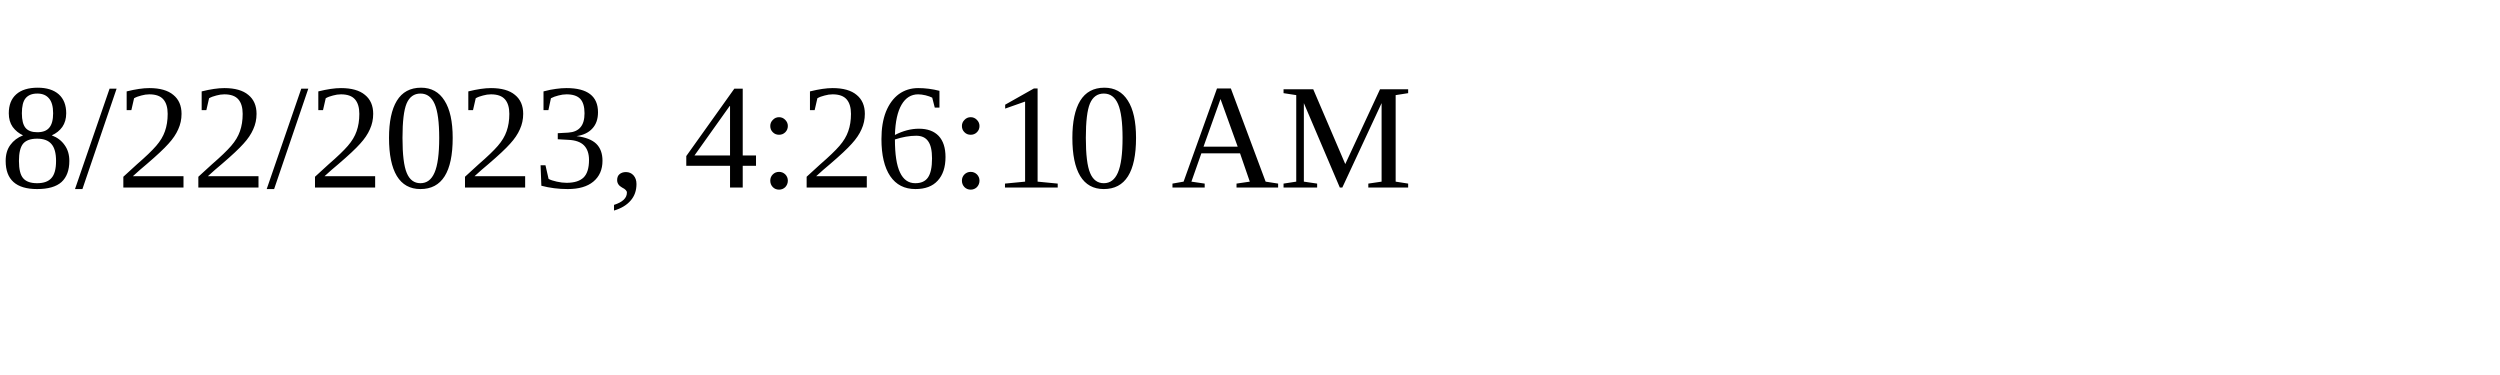
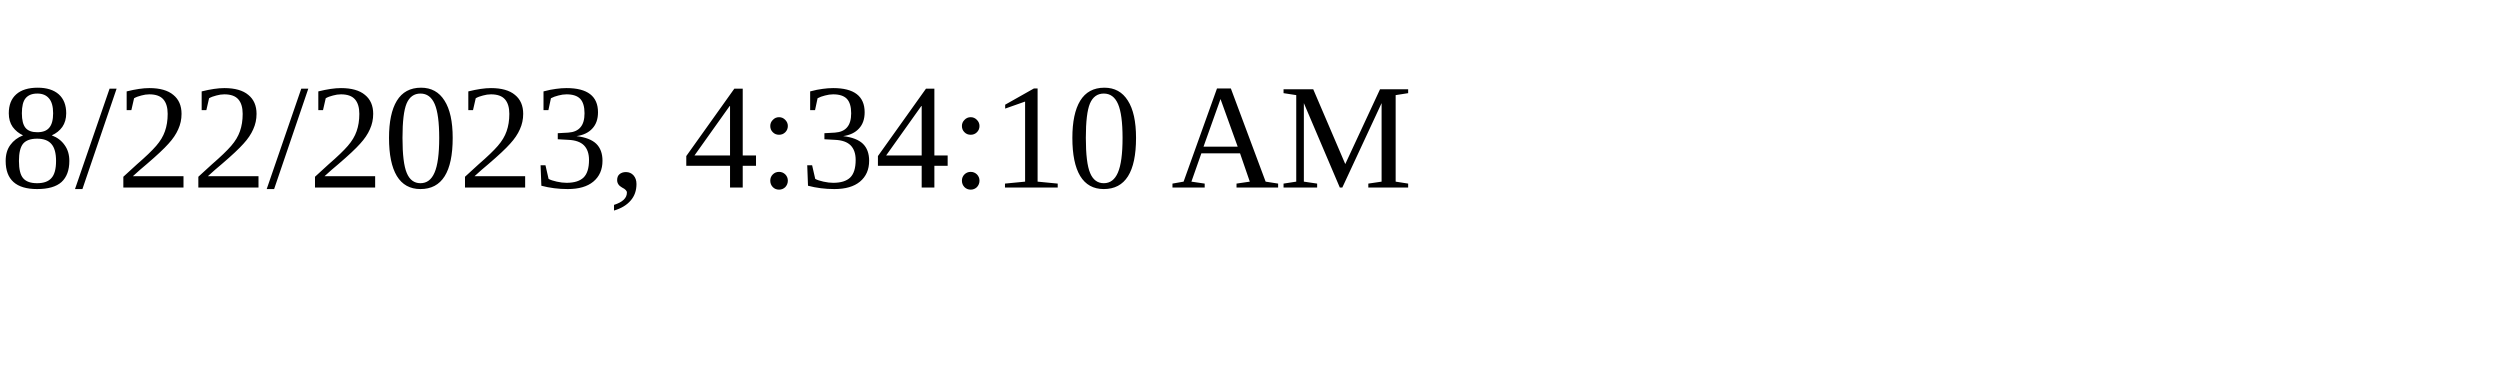
<svg xmlns="http://www.w3.org/2000/svg" height="30" width="200">
-   <text x="0" y="15">8/22/2023, 4:26:10 AM</text>
+   <text x="0" y="15">8/22/2023, 4:34:10 AM</text>
</svg>
